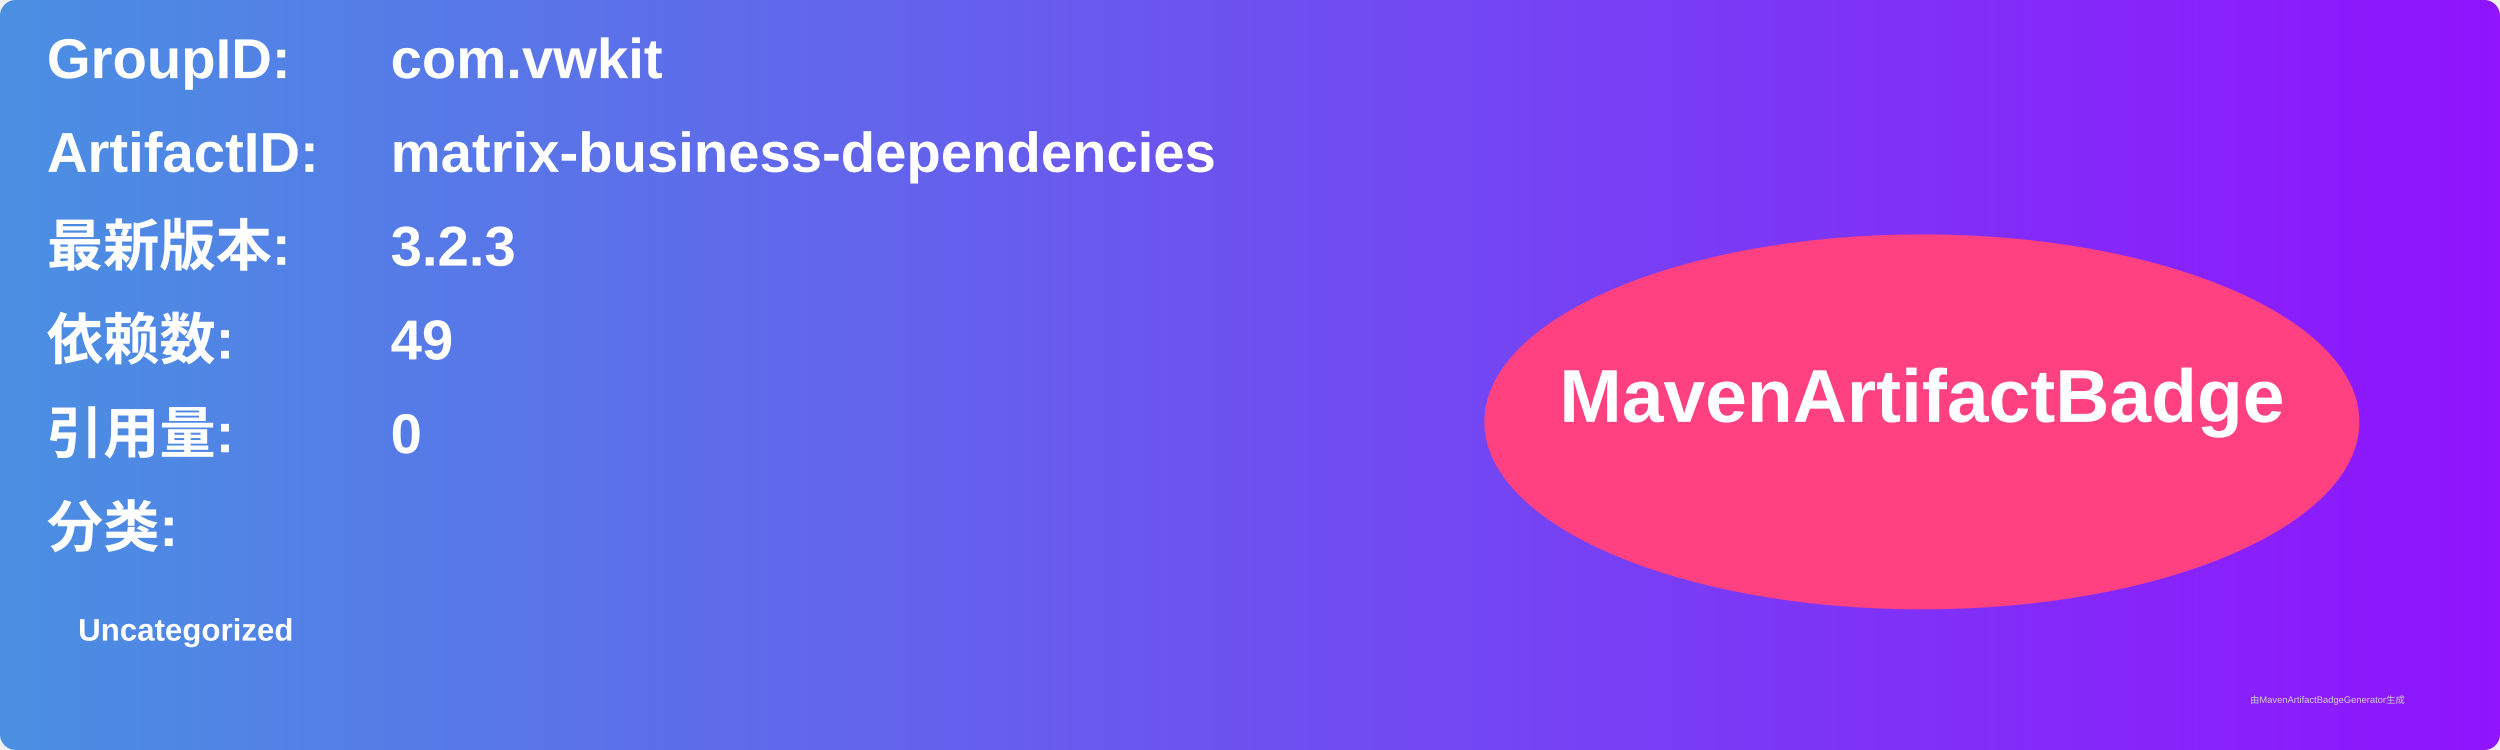
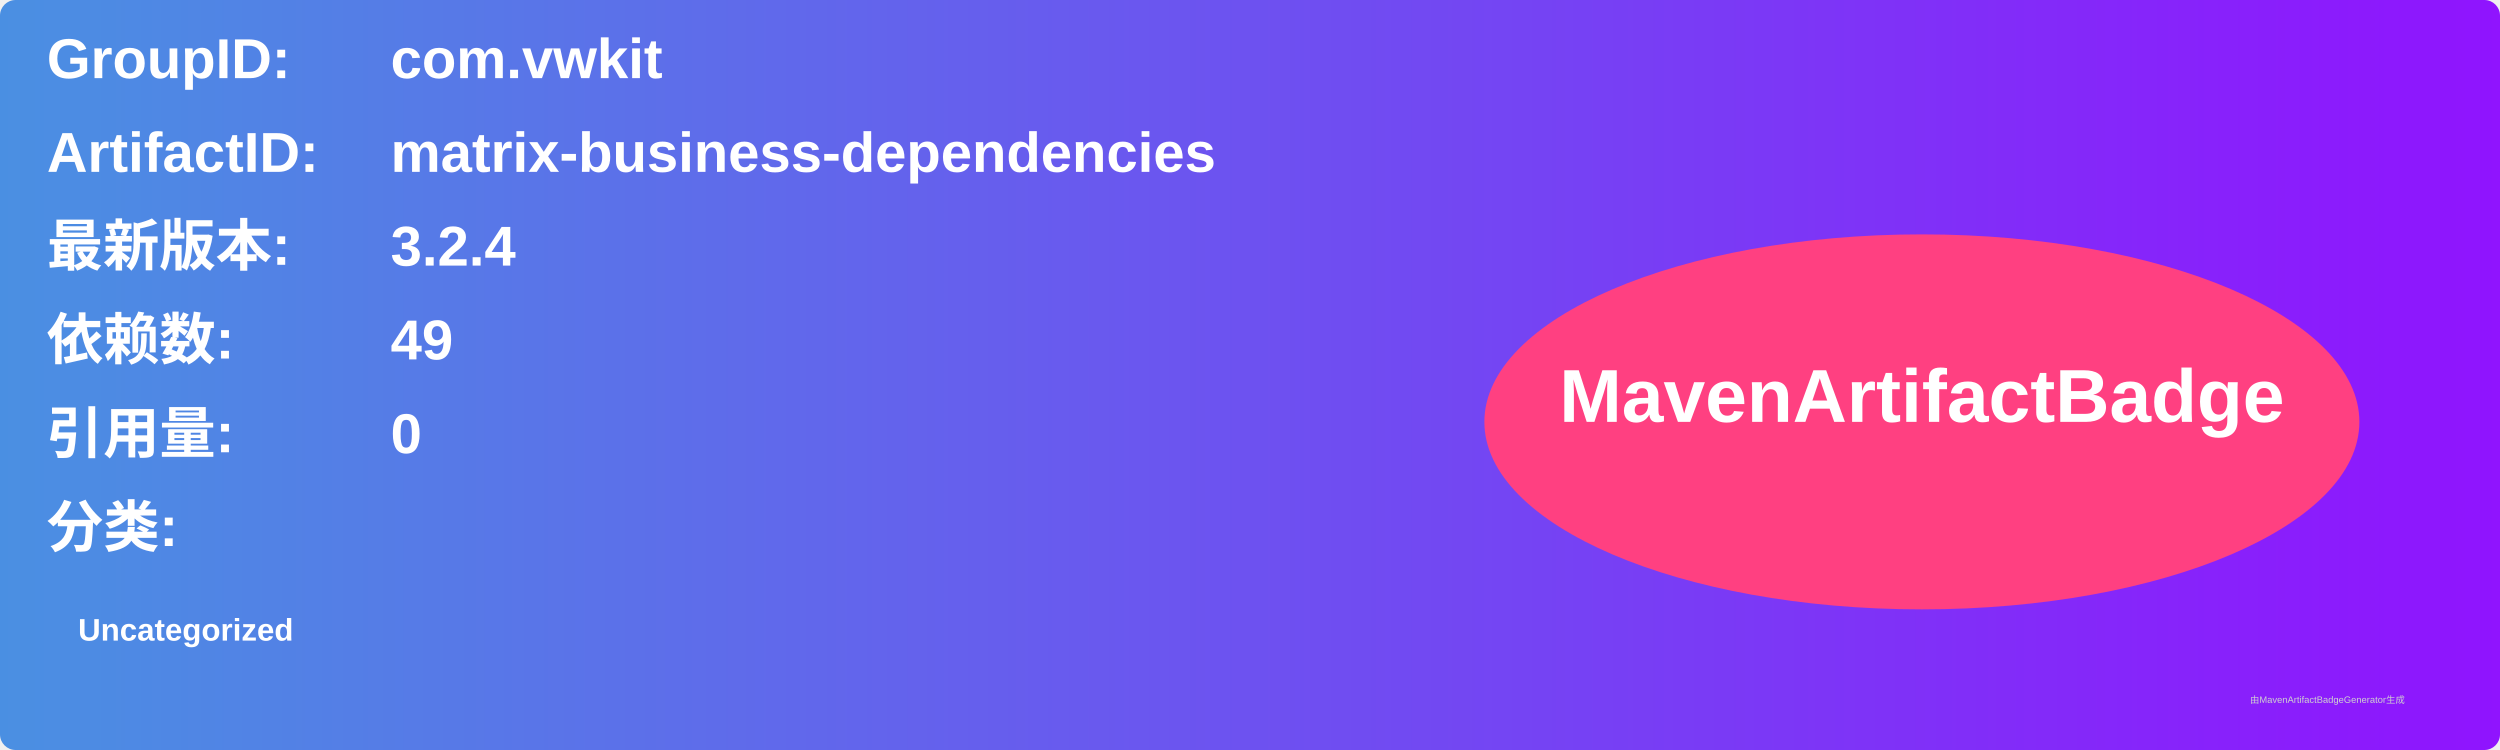
<svg xmlns="http://www.w3.org/2000/svg" width="800" height="240" viewBox="0 0 800 240">
  <linearGradient id="grad" x1="0%" y1="0%" x2="100%" y2="0%">
    <stop offset="0%" stop-color="#4a90e2" />
    <stop offset="100%" stop-color="#9013fe" />
  </linearGradient>
  <rect width="100%" height="100%" rx="5" ry="5" fill="url(#grad)" />
  <g transform="translate(15, 15)">
    <text x="0" y="10" font-family="Arial" font-size="18" fill="white" font-weight="bold" width="260">GroupID:</text>
    <text x="110" y="10" font-family="Arial" font-size="18" fill="white" font-weight="bold" width="460">com.vwkit</text>
    <text x="0" y="40" font-family="Arial" font-size="18" fill="white" font-weight="bold" width="260">ArtifactID:</text>
    <text x="110" y="40" font-family="Arial" font-size="18" fill="white" font-weight="bold" width="460">matrix-business-dependencies</text>
    <text x="0" y="70" font-family="Arial" font-size="18" fill="white" font-weight="bold">最新版本:</text>
    <text x="110" y="70" font-family="Arial" font-size="18" fill="white" font-weight="bold">
-       <tspan font-weight="bold">3.2.3</tspan>
+       <tspan font-weight="bold">3.2.4</tspan>
    </text>
    <text x="0" y="100" font-family="Arial" font-size="18" fill="white" font-weight="bold">依赖数: </text>
    <text x="110" y="100" font-family="Arial" font-size="18" fill="white">
      <tspan font-weight="bold">49</tspan>
    </text>
    <text x="0" y="130" font-family="Arial" font-size="18" fill="white" font-weight="bold">引用量: </text>
    <text x="110" y="130" font-family="Arial" font-size="18" fill="white">
      <tspan font-weight="bold">0</tspan>
    </text>
    <text x="0" y="160" font-family="Arial" font-size="18" fill="white" font-weight="bold">分类:</text>
    <text x="10" y="190" font-family="Arial" font-size="10" fill="white">
      <tspan font-weight="bold">Uncategorized</tspan>
    </text>
    <ellipse cx="600" cy="120" rx="140" ry="60" fill="#ff4081" />
    <text x="600" y="120" text-anchor="middle" font-family="Arial" font-size="24" fill="white" font-weight="bold">MavenArtifactBadge</text>
  </g>
  <text x="720" y="225" font-family="Arial" font-size="3" fill="#d0d0d0">由MavenArtifactBadgeGenerator生成</text>
</svg>
